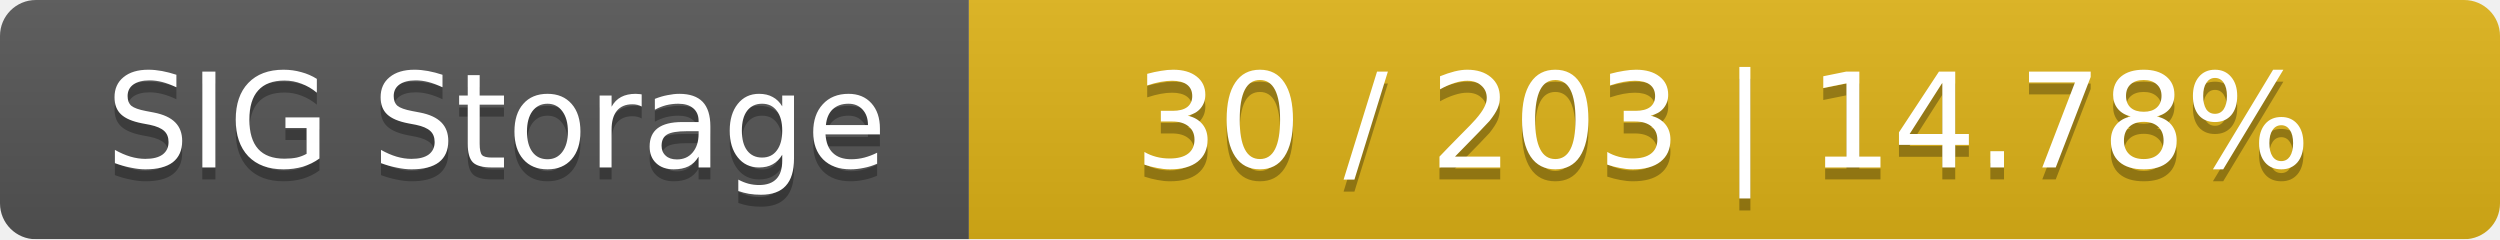
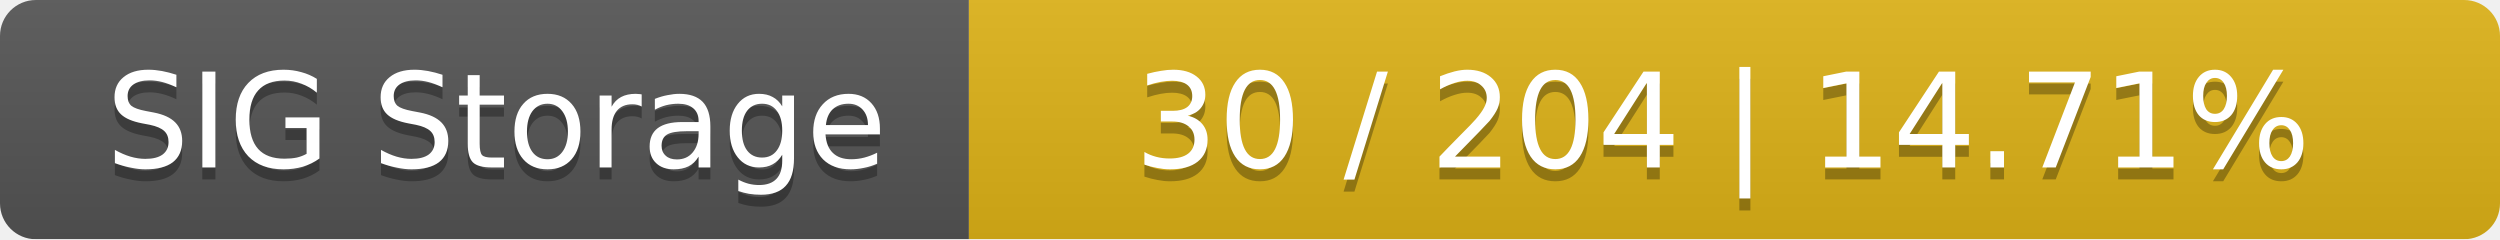
<svg xmlns="http://www.w3.org/2000/svg" width="209" height="20">
  <linearGradient id="smooth" x2="0" y2="100%">
    <stop offset="0" stop-color="#bbb" stop-opacity=".1" />
    <stop offset="1" stop-opacity=".1" />
  </linearGradient>
  <mask id="round">
    <rect width="209" height="20" rx="3" fill="#fff" />
  </mask>
  <g mask="url(#round)">
    <rect width="81" height="20" fill="#555" />
    <rect x="81" width="128" height="20" fill="#dfb317" />
    <rect width="209" height="20" fill="url(#smooth)" />
  </g>
  <g fill="#fff" text-anchor="middle" font-family="DejaVu Sans,Verdana,Geneva,sans-serif" font-size="11">
    <text x="41.5" y="15" fill="#010101" fill-opacity=".3">SIG Storage</text>
    <text x="41.5" y="14">SIG Storage</text>
-     <text x="144" y="15" fill="#010101" fill-opacity=".3">30 / 203    |    14.78%</text>
-     <text x="144" y="14">30 / 203    |    14.78%</text>
+     <text x="144" y="15" fill="#010101" fill-opacity=".3">30 / 204    |    14.71%</text>
+     <text x="144" y="14">30 / 204    |    14.71%</text>
  </g>
</svg>
